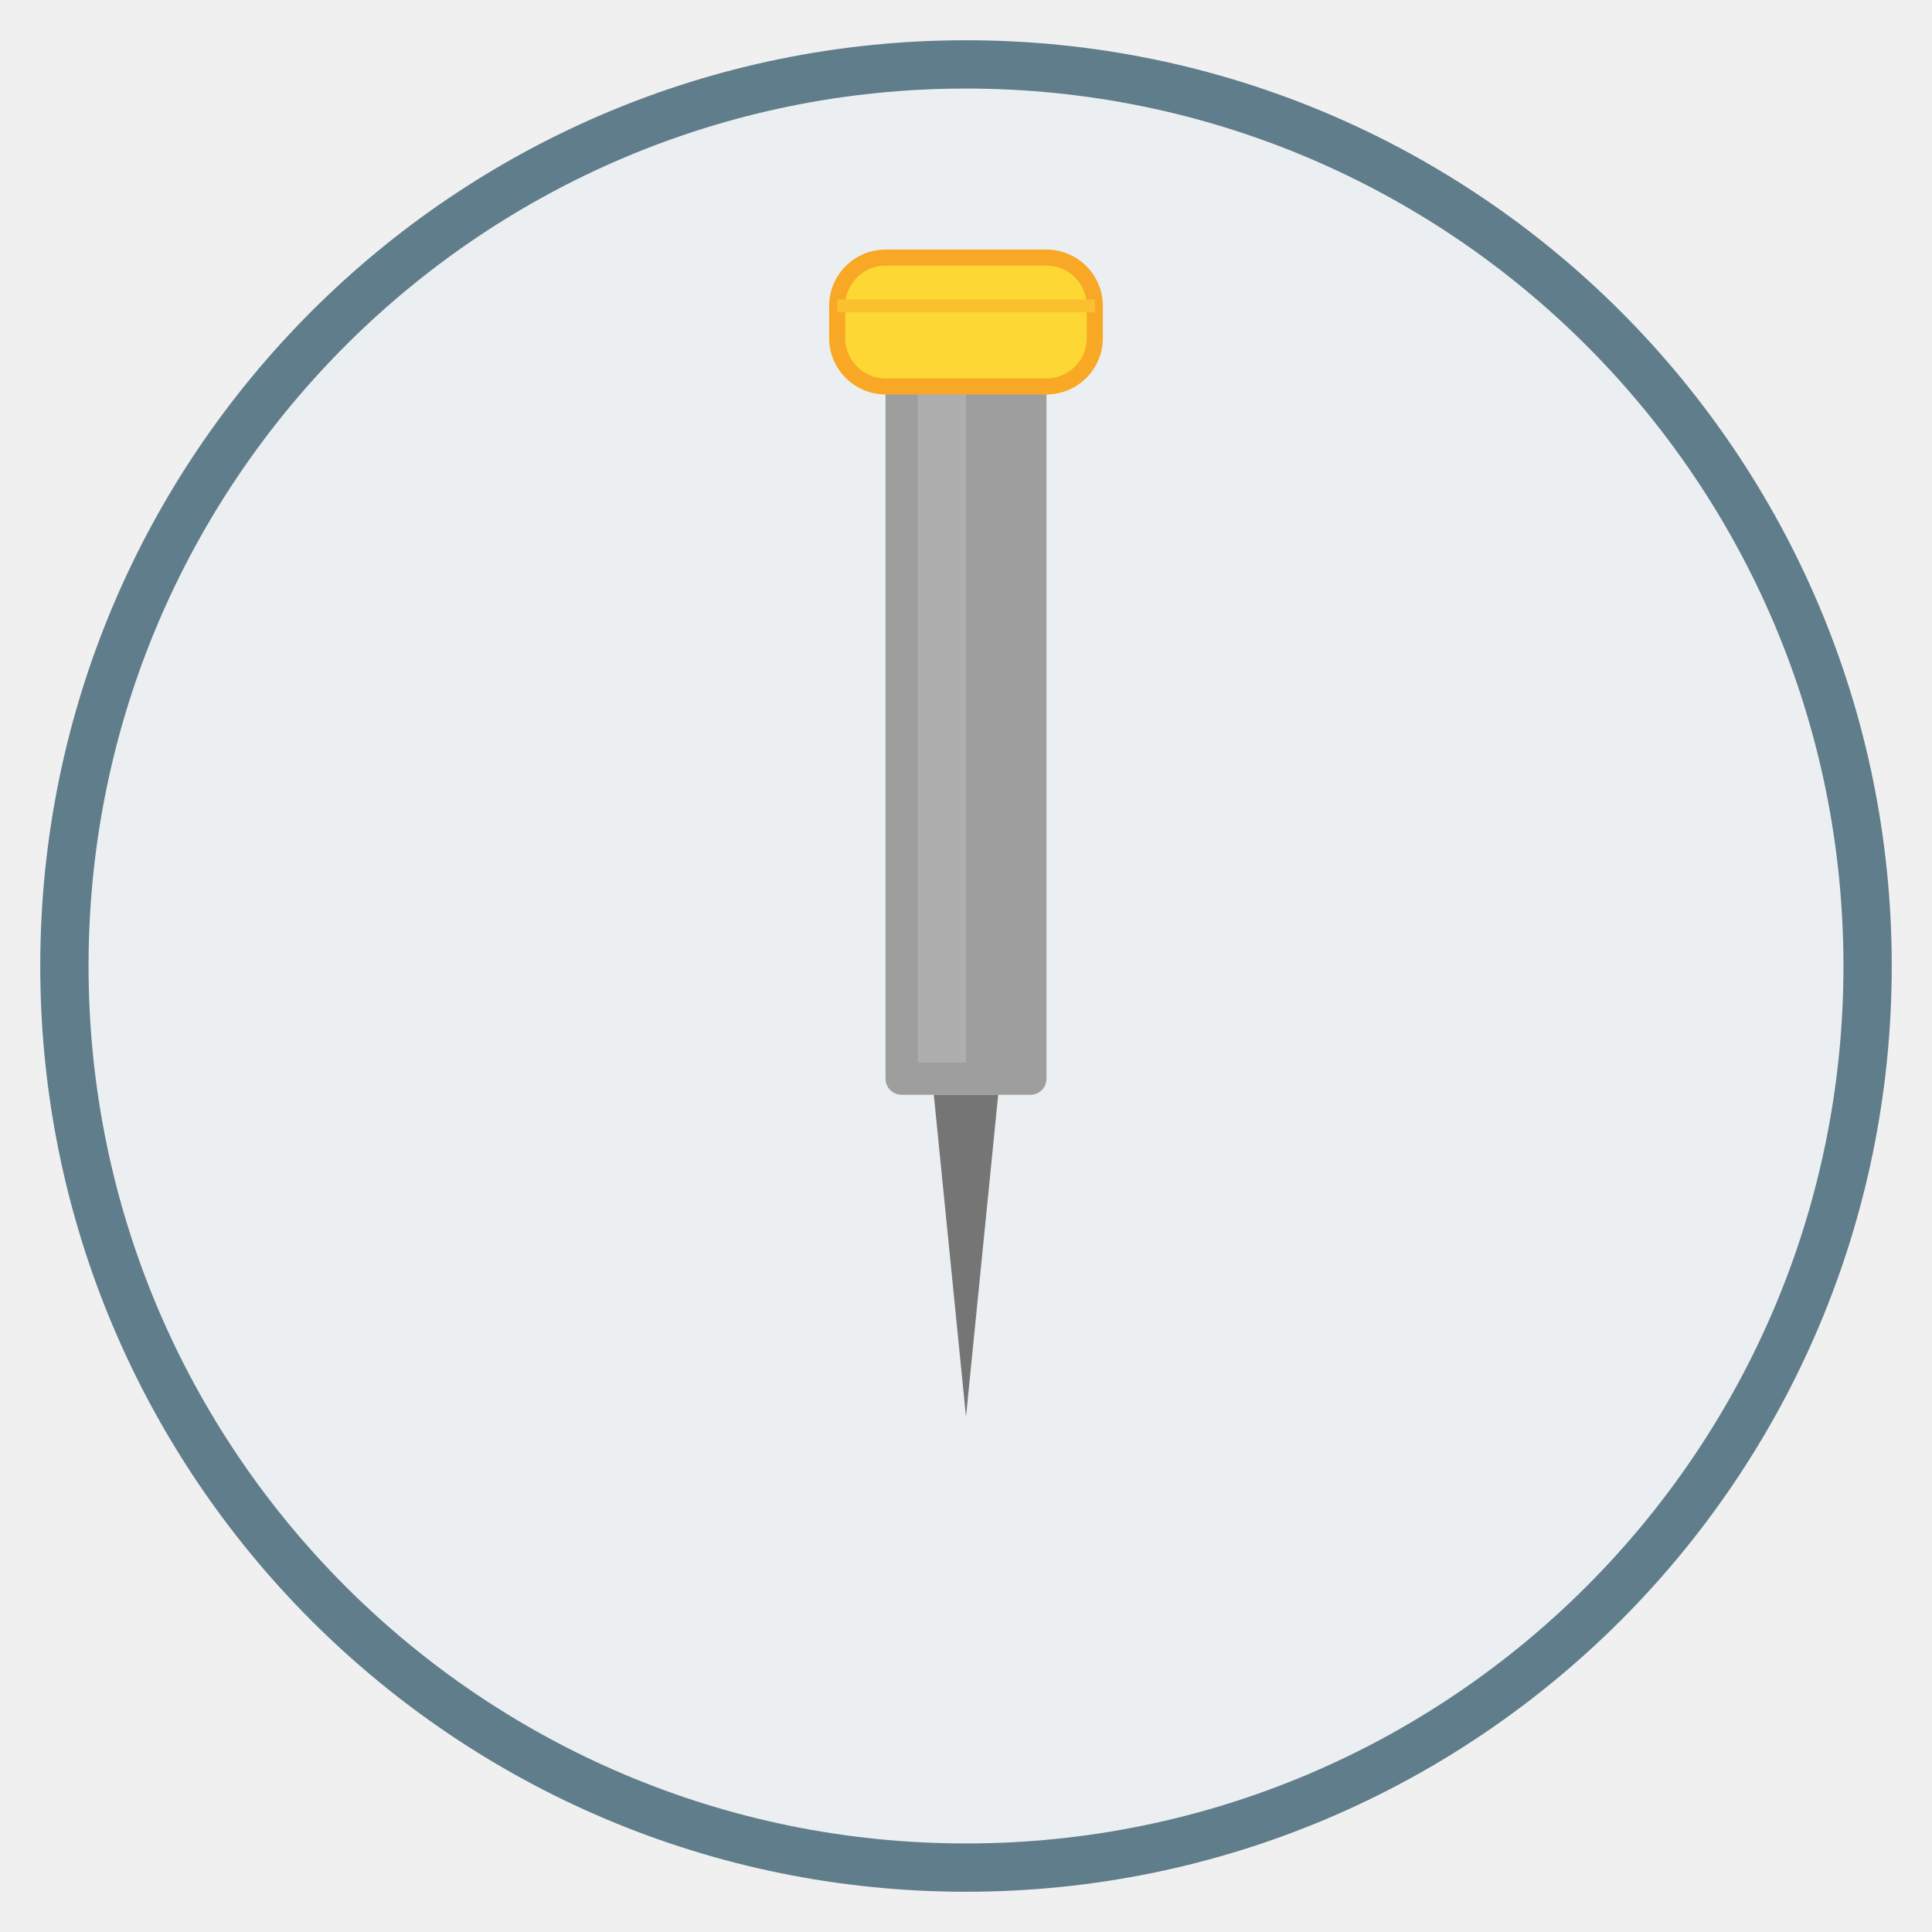
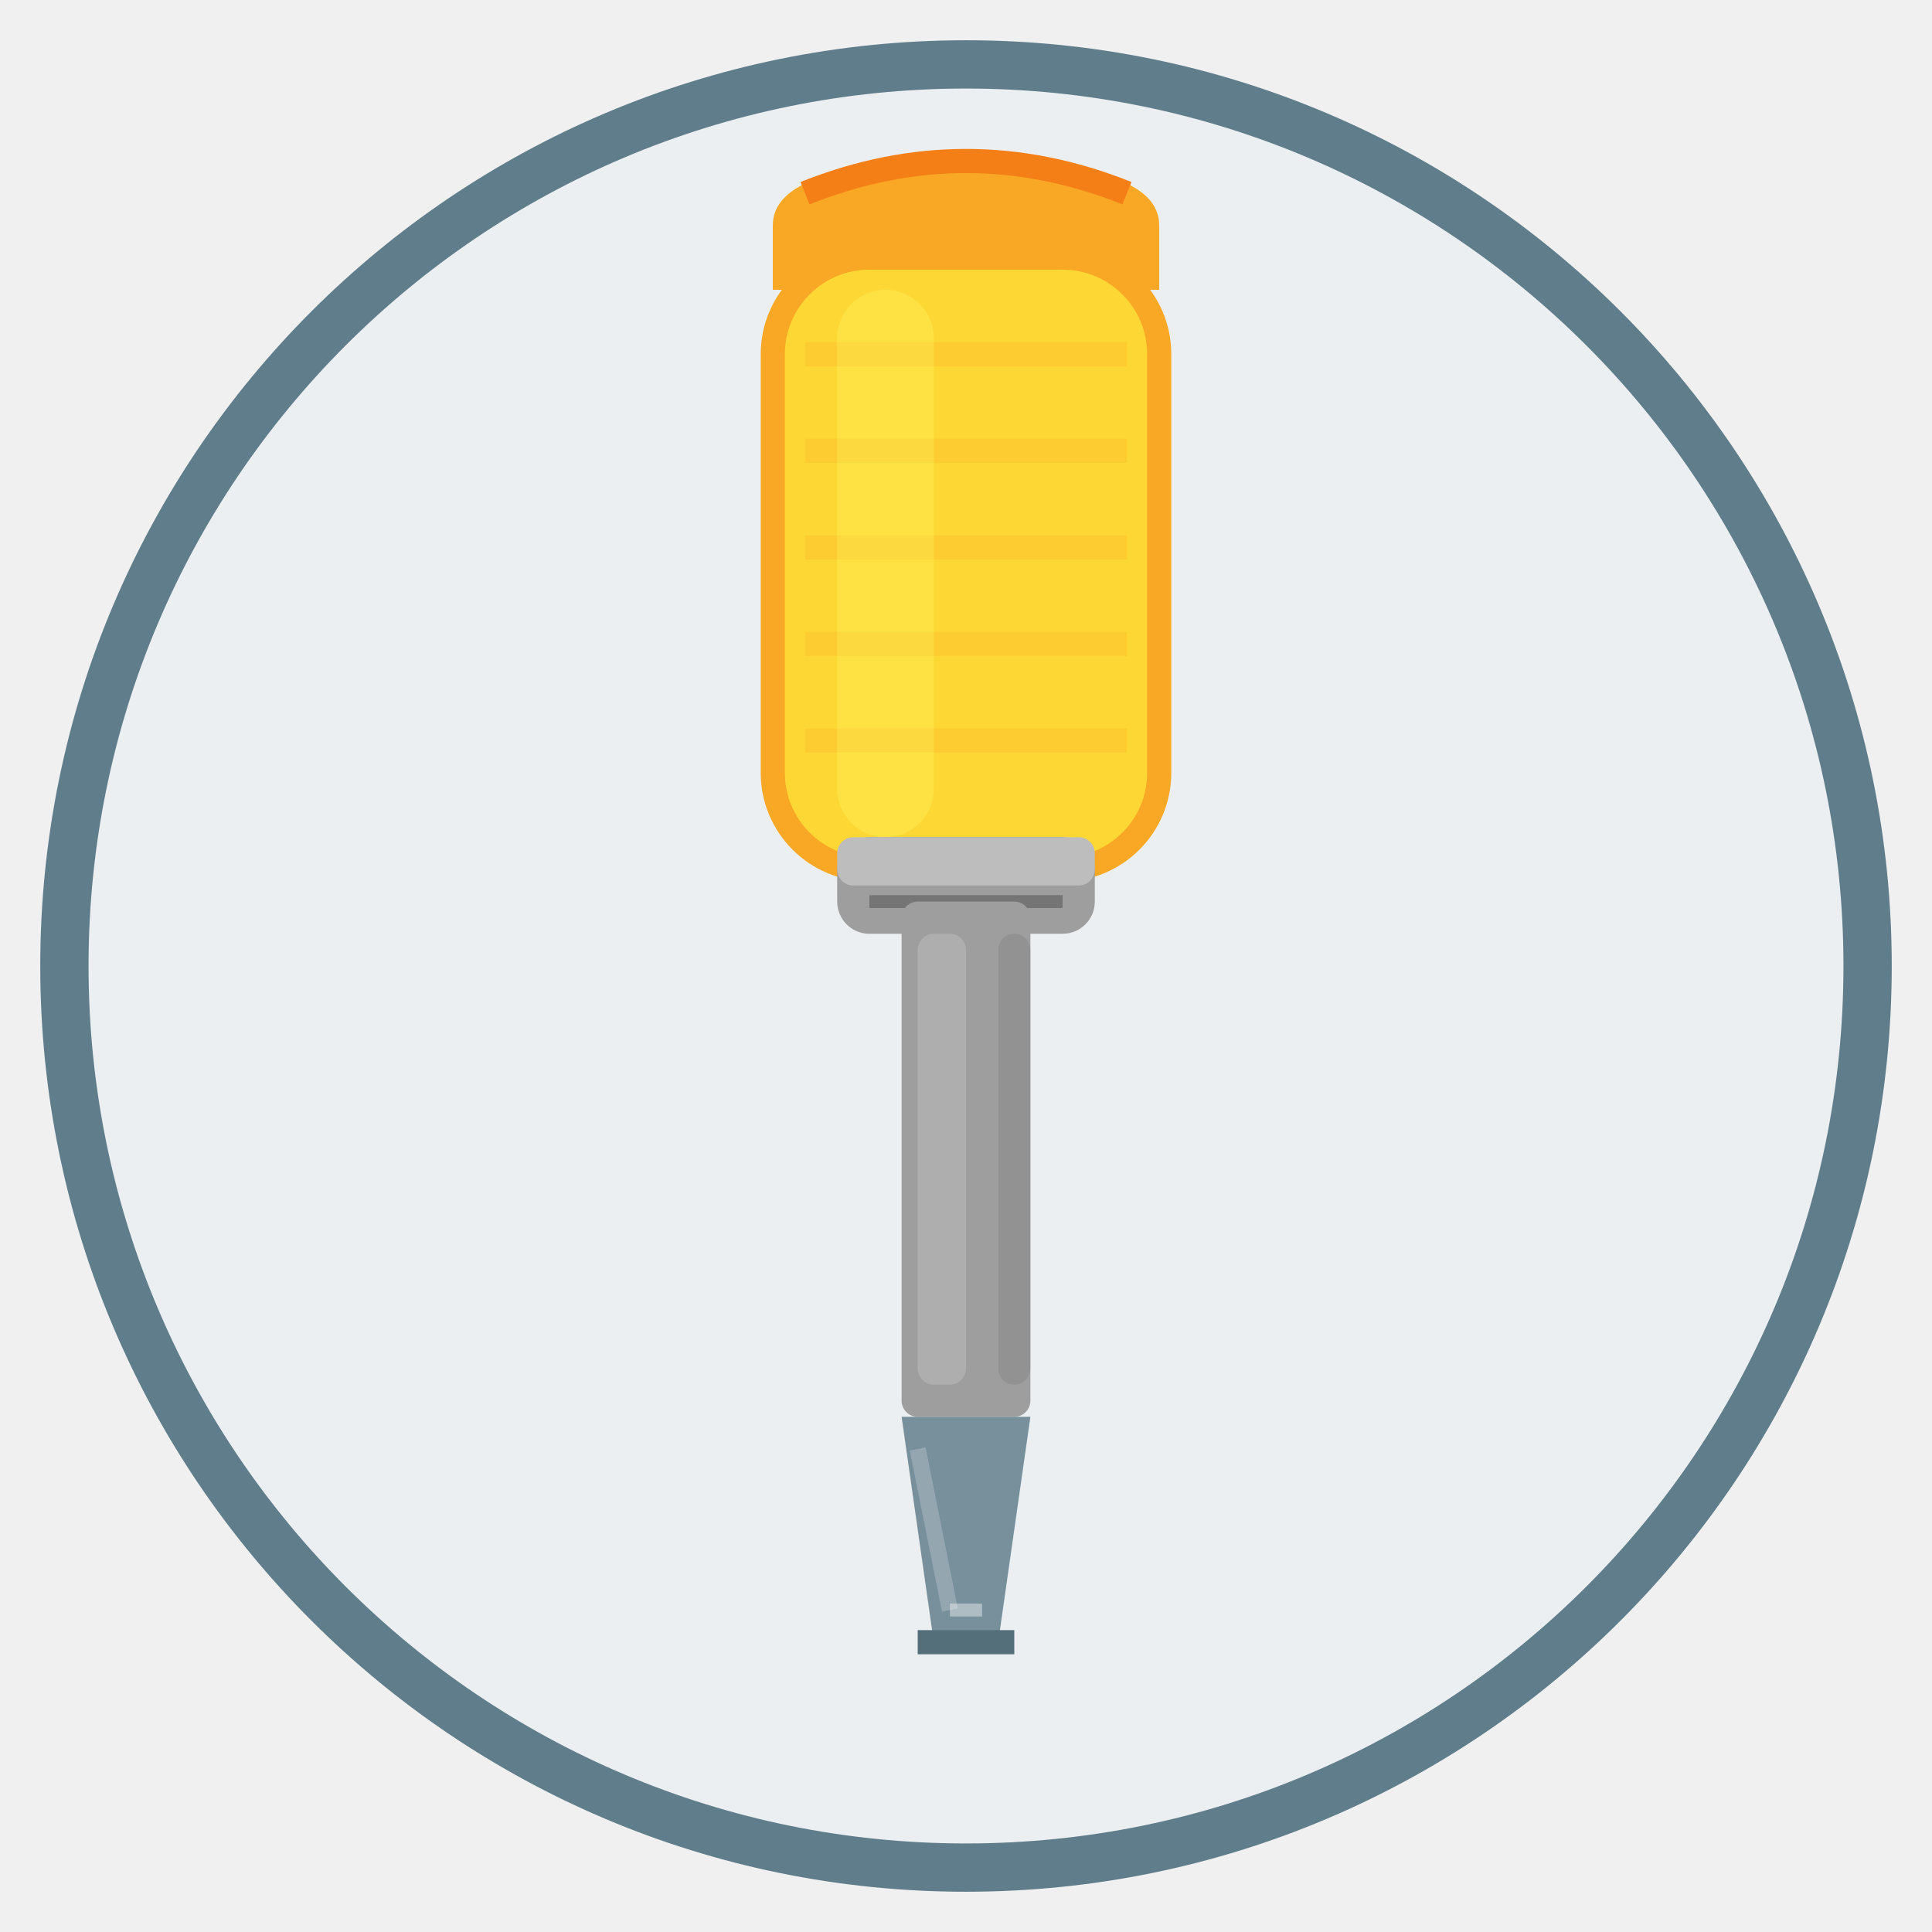
<svg xmlns="http://www.w3.org/2000/svg" viewBox="0 0 120 120" width="120" height="120">
  <circle cx="60" cy="60" r="56" fill="#ECEFF1" stroke="#607D8B" stroke-width="3" />
-   <rect x="55" y="20" width="10" height="48" rx="1" fill="#9E9E9E" />
-   <rect x="57" y="22" width="3" height="44" fill="#BDBDBD" opacity="0.5" />
-   <path d="M58 68 L60 88 L62 68Z" fill="#757575" />
-   <rect x="52" y="16" width="16" height="8" rx="3" fill="#FDD835" />
-   <rect x="52" y="16" width="16" height="8" rx="3" fill="none" stroke="#F9A825" stroke-width="1" />
-   <line x1="52" y1="19" x2="68" y2="19" stroke="#FBC02D" stroke-width="0.8" />
+   <path d="M48 14 Q48 10 60 10 Q72 10 72 14 L72 18 L48 18Z" fill="#F9A825" />
+   <rect x="48" y="16" width="24" height="38" rx="6" fill="#FDD835" />
+   <rect x="48" y="16" width="24" height="38" rx="6" fill="none" stroke="#F9A825" stroke-width="1.5" />
+   <path d="M50 22 L70 22 M50 28 L70 28 M50 34 L70 34 M50 40 L70 40 M50 46 L70 46" fill="none" stroke="#FBC02D" stroke-width="1.5" opacity="0.5" />
+   <rect x="52" y="18" width="6" height="34" rx="3" fill="#FFEE58" opacity="0.4" />
+   <path d="M50 12 Q60 8 70 12" fill="none" stroke="#F57F17" stroke-width="1.5" />
+   <rect x="52" y="52" width="16" height="6" rx="2" fill="#9E9E9E" />
+   <rect x="52" y="52" width="16" height="3" rx="1" fill="#BDBDBD" />
+   <path d="M54 56 L66 56" fill="none" stroke="#757575" stroke-width="0.8" />
+   <rect x="56" y="56" width="8" height="32" rx="1" fill="#9E9E9E" />
+   <rect x="57" y="58" width="3" height="28" rx="1" fill="#BDBDBD" opacity="0.5" />
+   <rect x="62" y="58" width="2" height="28" rx="1" fill="#757575" opacity="0.3" />
+   <path d="M56 88 L58 102 L62 102 L64 88Z" fill="#78909C" />
+   <path d="M57 90 L59 100" fill="none" stroke="#B0BEC5" stroke-width="1" opacity="0.5" />
+   <path d="M57 102 L63 102" fill="none" stroke="#546E7A" stroke-width="1.5" />
+   <path d="M59 100 L61 100" fill="none" stroke="white" stroke-width="0.8" opacity="0.4" />
</svg>
